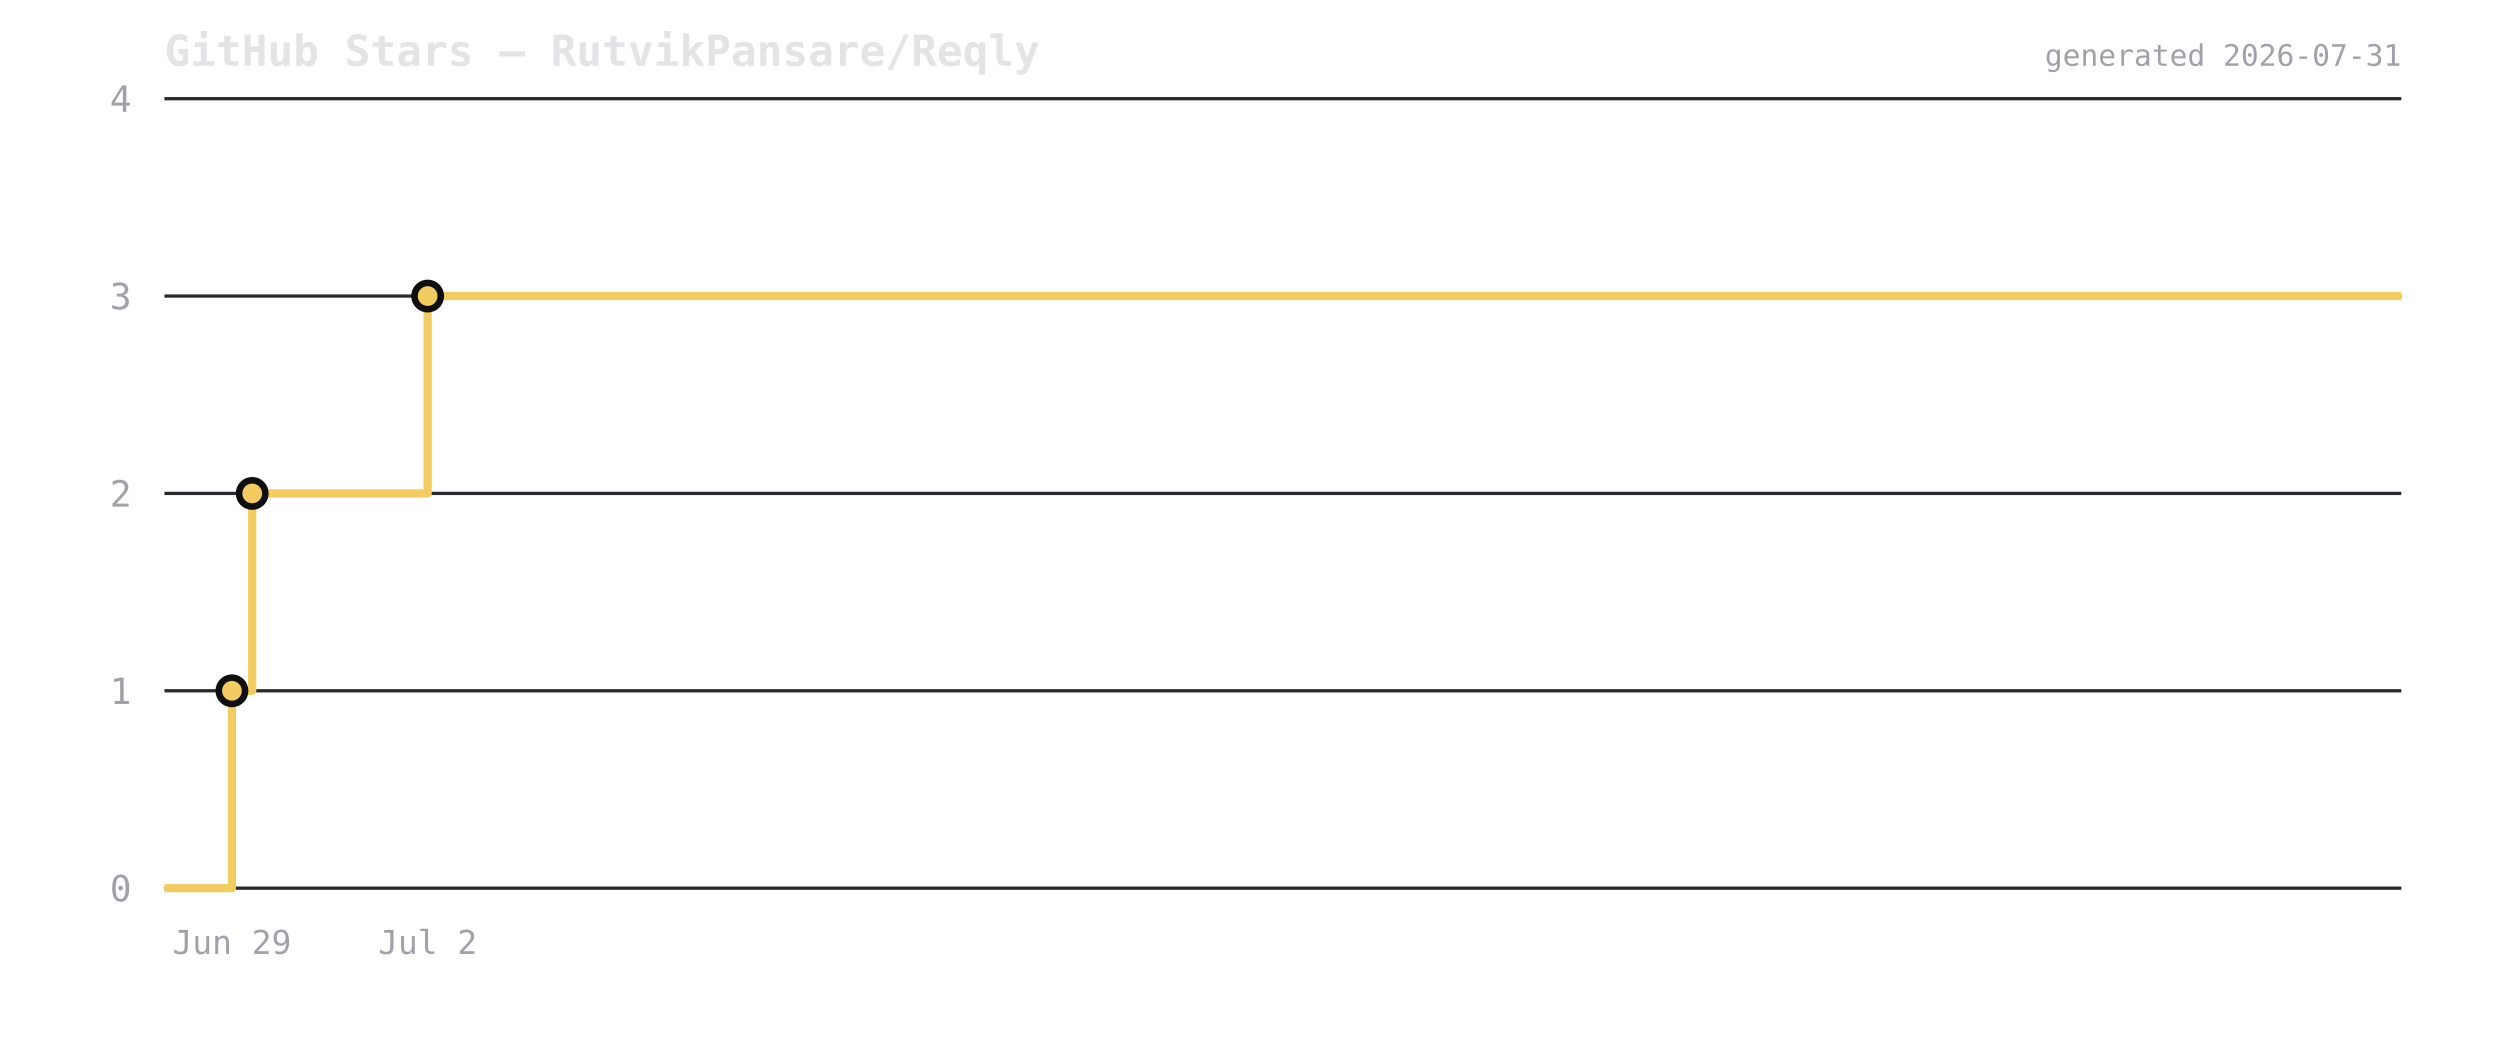
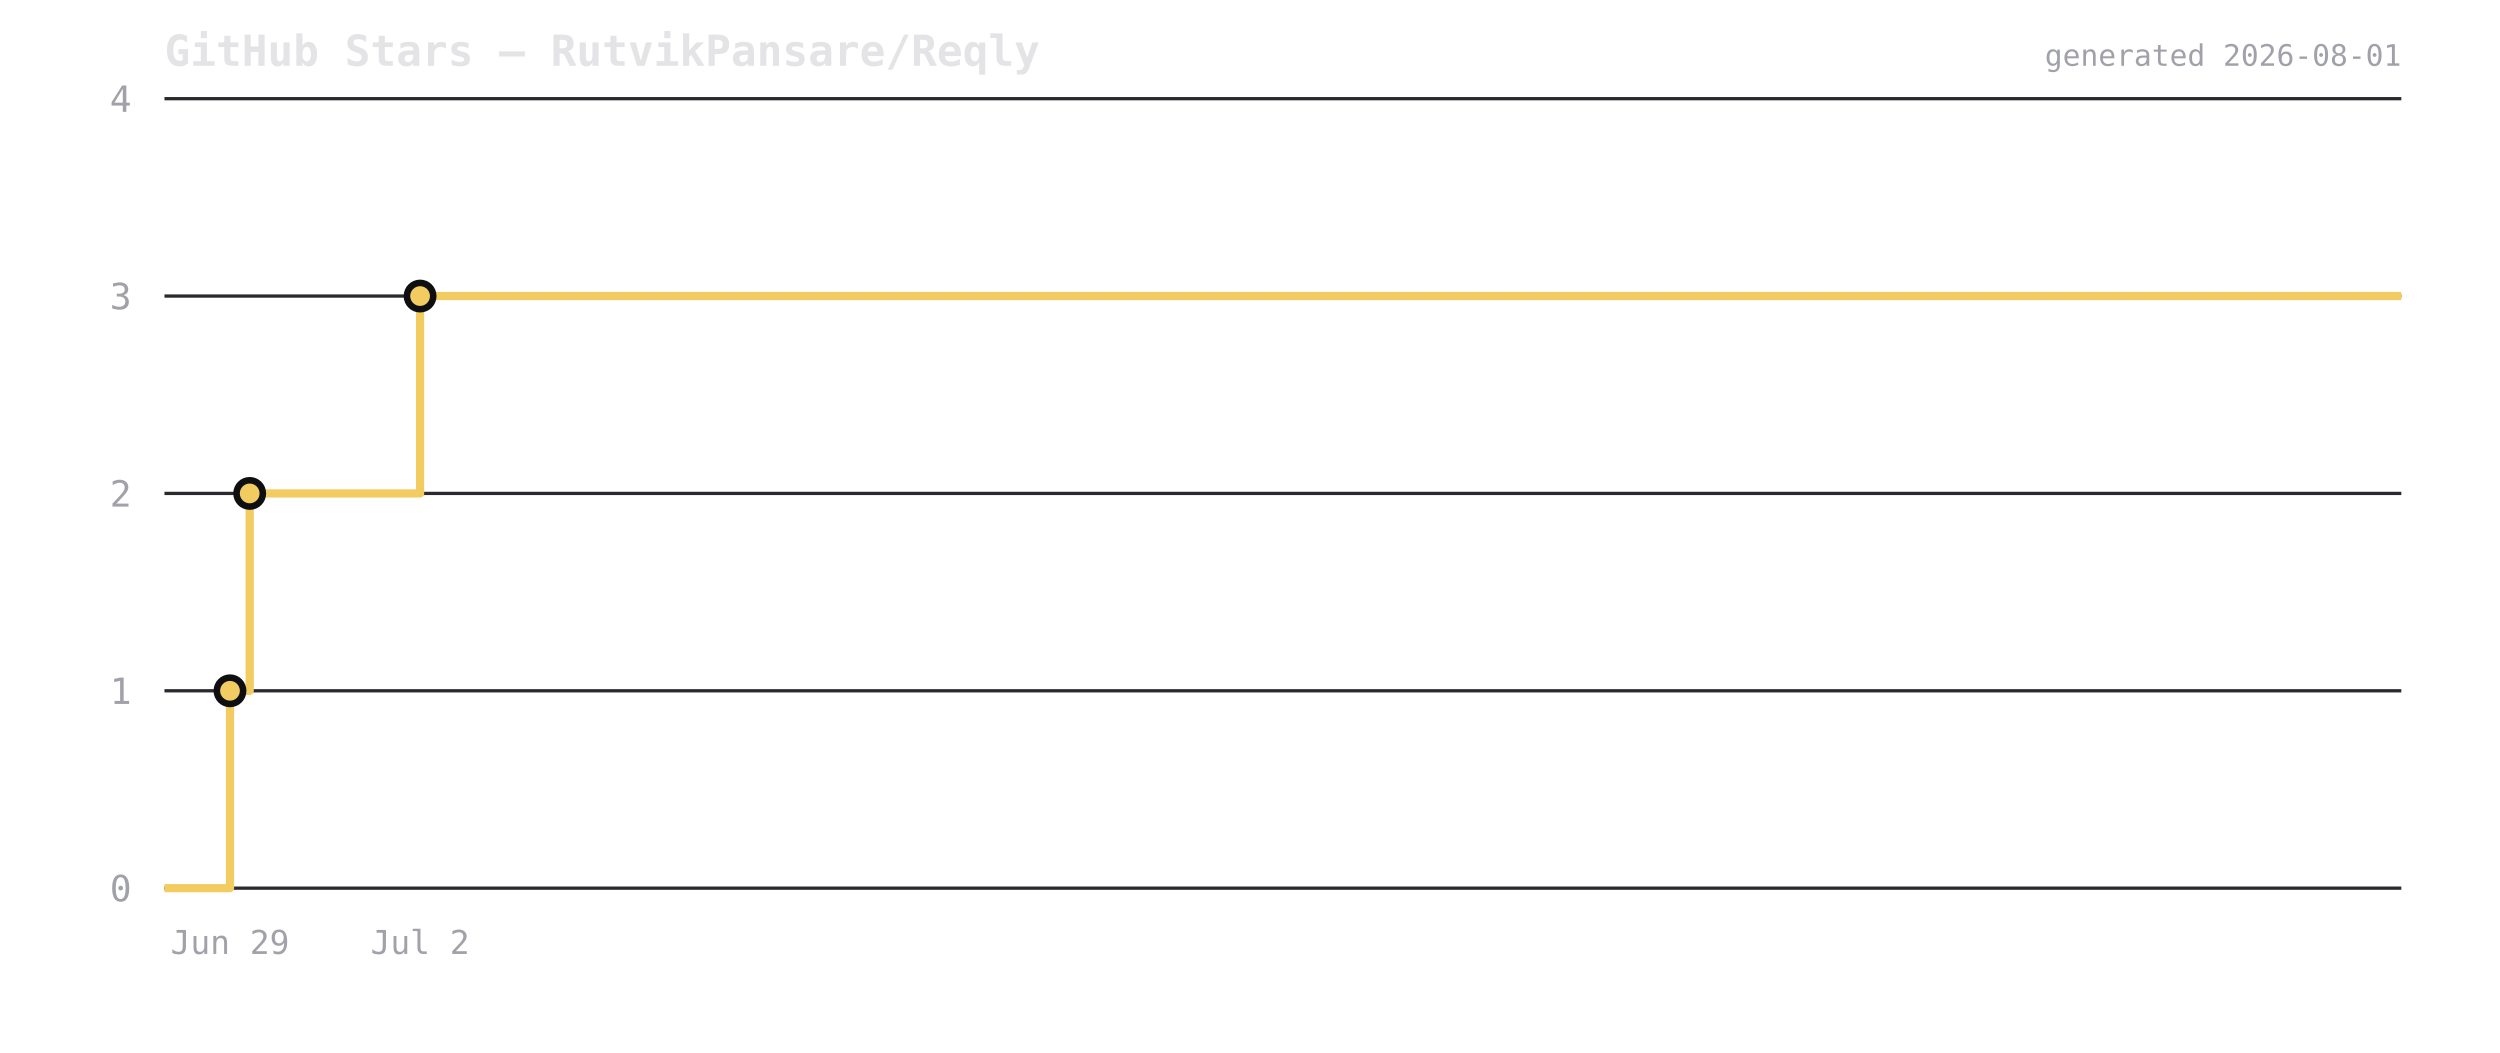
<svg xmlns="http://www.w3.org/2000/svg" viewBox="0 0 760 320" width="760" height="320">
  <rect width="760" height="320" fill="transparent" />
  <text x="50" y="20" font-size="13" font-weight="600" fill="#e4e4e7" font-family="ui-monospace,monospace">GitHub Stars — RutvikPansare/Reqly</text>
  <line x1="50" y1="270" x2="730" y2="270" stroke="#2a2a2e" stroke-width="1" />
  <text x="40" y="274" font-size="11" fill="#a1a1aa" text-anchor="end" font-family="ui-monospace,monospace">0</text>
  <line x1="50" y1="210" x2="730" y2="210" stroke="#2a2a2e" stroke-width="1" />
  <text x="40" y="214" font-size="11" fill="#a1a1aa" text-anchor="end" font-family="ui-monospace,monospace">1</text>
  <line x1="50" y1="150" x2="730" y2="150" stroke="#2a2a2e" stroke-width="1" />
  <text x="40" y="154" font-size="11" fill="#a1a1aa" text-anchor="end" font-family="ui-monospace,monospace">2</text>
  <line x1="50" y1="90" x2="730" y2="90" stroke="#2a2a2e" stroke-width="1" />
  <text x="40" y="94" font-size="11" fill="#a1a1aa" text-anchor="end" font-family="ui-monospace,monospace">3</text>
  <line x1="50" y1="30" x2="730" y2="30" stroke="#2a2a2e" stroke-width="1" />
  <text x="40" y="34" font-size="11" fill="#a1a1aa" text-anchor="end" font-family="ui-monospace,monospace">4</text>
-   <path d="M 50 270 L 70.508 270 L 70.508 210 L 76.67 210 L 76.67 150 L 130.004 150 L 130.004 90 L 730 90 L 730 90" fill="none" stroke="#f2cc60" stroke-width="2.5" stroke-linejoin="round" />
-   <circle cx="70.508" cy="210" r="4" fill="#f2cc60" stroke="#0f0f12" stroke-width="2" />
-   <circle cx="76.67" cy="150" r="4" fill="#f2cc60" stroke="#0f0f12" stroke-width="2" />
-   <circle cx="130.004" cy="90" r="4" fill="#f2cc60" stroke="#0f0f12" stroke-width="2" />
-   <text x="70.508" y="290" font-size="10" fill="#a1a1aa" text-anchor="middle" font-family="ui-monospace,monospace">Jun 29</text>
-   <text x="130.004" y="290" font-size="10" fill="#a1a1aa" text-anchor="middle" font-family="ui-monospace,monospace">Jul 2</text>
-   <text x="730" y="20" font-size="9" fill="#a1a1aa" text-anchor="end" font-family="ui-monospace,monospace">generated 2026-07-31</text>
+   <path d="M 50 270 L 69.919 270 L 69.919 210 L 75.905 210 L 75.905 150 L 127.707 150 L 127.707 90 L 730 90 L 730 90" fill="none" stroke="#f2cc60" stroke-width="2.5" stroke-linejoin="round" />
+   <circle cx="69.919" cy="210" r="4" fill="#f2cc60" stroke="#0f0f12" stroke-width="2" />
+   <circle cx="75.905" cy="150" r="4" fill="#f2cc60" stroke="#0f0f12" stroke-width="2" />
+   <circle cx="127.707" cy="90" r="4" fill="#f2cc60" stroke="#0f0f12" stroke-width="2" />
+   <text x="69.919" y="290" font-size="10" fill="#a1a1aa" text-anchor="middle" font-family="ui-monospace,monospace">Jun 29</text>
+   <text x="127.707" y="290" font-size="10" fill="#a1a1aa" text-anchor="middle" font-family="ui-monospace,monospace">Jul 2</text>
+   <text x="730" y="20" font-size="9" fill="#a1a1aa" text-anchor="end" font-family="ui-monospace,monospace">generated 2026-08-01</text>
</svg>
